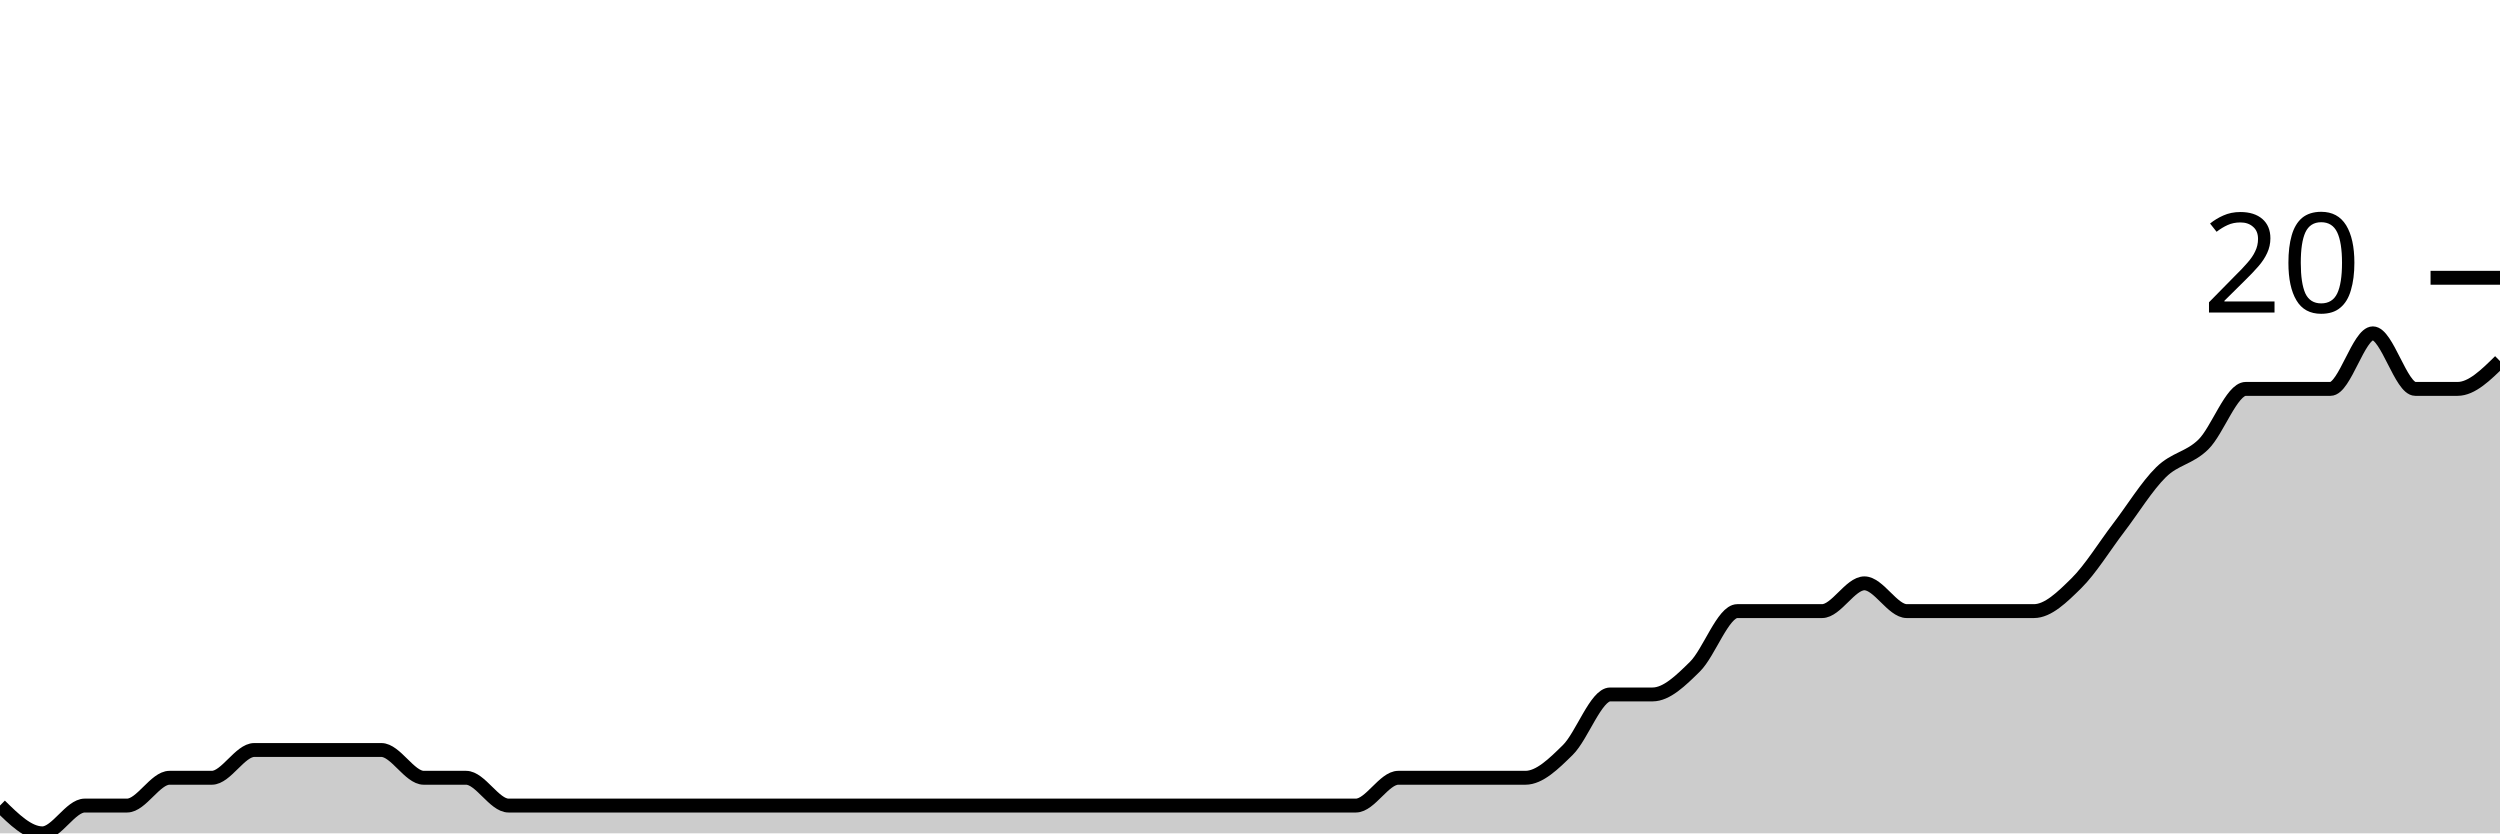
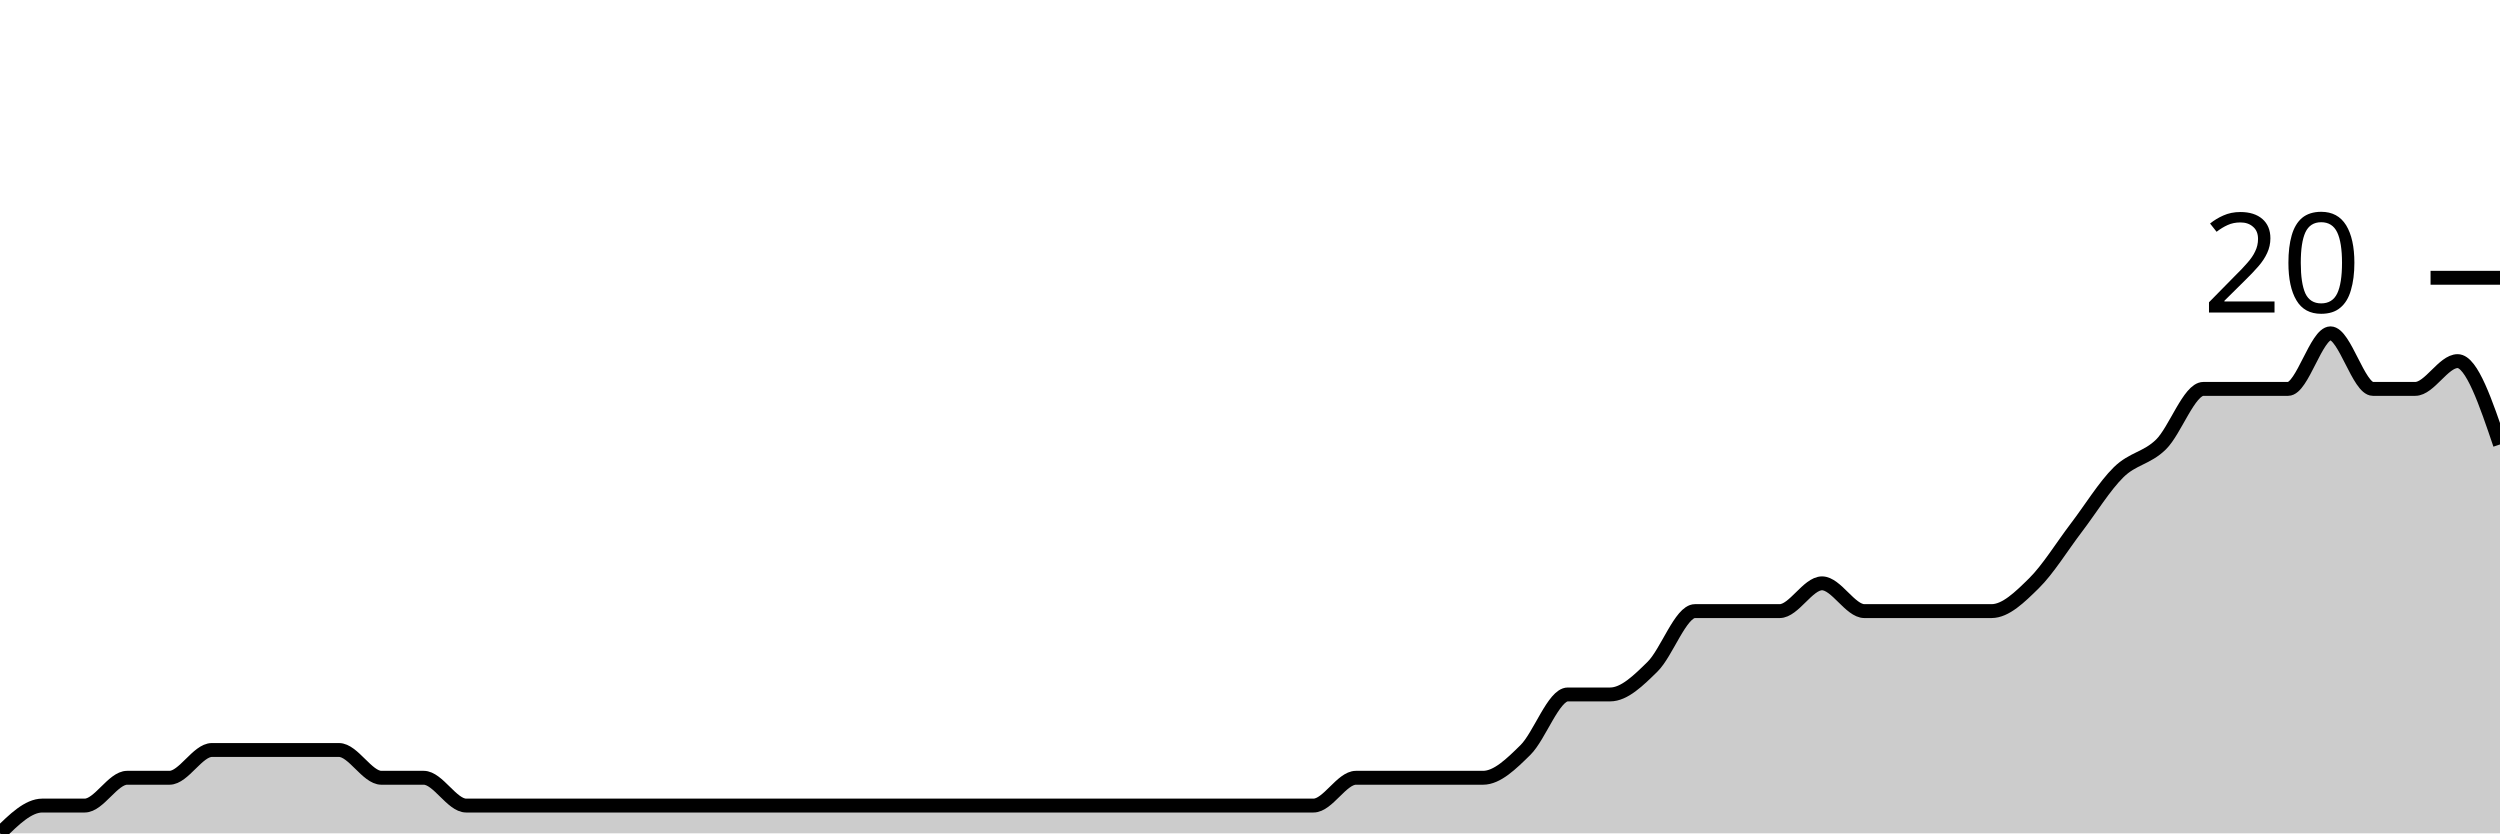
<svg xmlns="http://www.w3.org/2000/svg" viewBox="0 0 180 60">
  <g transform="translate(0,20)">
-     <path class="area" fill="rgba(0, 0, 0, 0.2)" d="M0,38C1.017,39,2.034,40,3.051,40C4.068,40,5.085,38,6.102,38C7.119,38,8.136,38,9.153,38C10.169,38,11.186,36,12.203,36C13.22,36,14.237,36,15.254,36C16.271,36,17.288,34,18.305,34C19.322,34,20.339,34,21.356,34C22.373,34,23.39,34,24.407,34C25.424,34,26.441,34,27.458,34C28.475,34,29.492,36,30.508,36C31.525,36,32.542,36,33.559,36C34.576,36,35.593,38,36.61,38C37.627,38,38.644,38,39.661,38C40.678,38,41.695,38,42.712,38C43.729,38,44.746,38,45.763,38C46.78,38,47.797,38,48.814,38C49.831,38,50.847,38,51.864,38C52.881,38,53.898,38,54.915,38C55.932,38,56.949,38,57.966,38C58.983,38,60,38,61.017,38C62.034,38,63.051,38,64.068,38C65.085,38,66.102,38,67.119,38C68.136,38,69.153,38,70.169,38C71.186,38,72.203,38,73.22,38C74.237,38,75.254,38,76.271,38C77.288,38,78.305,38,79.322,38C80.339,38,81.356,38,82.373,38C83.39,38,84.407,38,85.424,38C86.441,38,87.458,38,88.475,38C89.492,38,90.508,38,91.525,38C92.542,38,93.559,38,94.576,38C95.593,38,96.61,38,97.627,38C98.644,38,99.661,36,100.678,36C101.695,36,102.712,36,103.729,36C104.746,36,105.763,36,106.78,36C107.797,36,108.814,36,109.831,36C110.847,36,111.864,35,112.881,34C113.898,33,114.915,30,115.932,30C116.949,30,117.966,30,118.983,30C120,30,121.017,29,122.034,28C123.051,27,124.068,24,125.085,24C126.102,24,127.119,24,128.136,24C129.153,24,130.169,24,131.186,24C132.203,24,133.22,22,134.237,22C135.254,22,136.271,24,137.288,24C138.305,24,139.322,24,140.339,24C141.356,24,142.373,24,143.39,24C144.407,24,145.424,24,146.441,24C147.458,24,148.475,23,149.492,22C150.508,21,151.525,19.333,152.542,18C153.559,16.667,154.576,15,155.593,14C156.61,13,157.627,13,158.644,12C159.661,11,160.678,8,161.695,8C162.712,8,163.729,8,164.746,8C165.763,8,166.78,8,167.797,8C168.814,8,169.831,4,170.847,4C171.864,4,172.881,8,173.898,8C174.915,8,175.932,8,176.949,8C177.966,8,178.983,7,180,6L180,40C178.983,40,177.966,40,176.949,40C175.932,40,174.915,40,173.898,40C172.881,40,171.864,40,170.847,40C169.831,40,168.814,40,167.797,40C166.78,40,165.763,40,164.746,40C163.729,40,162.712,40,161.695,40C160.678,40,159.661,40,158.644,40C157.627,40,156.61,40,155.593,40C154.576,40,153.559,40,152.542,40C151.525,40,150.508,40,149.492,40C148.475,40,147.458,40,146.441,40C145.424,40,144.407,40,143.39,40C142.373,40,141.356,40,140.339,40C139.322,40,138.305,40,137.288,40C136.271,40,135.254,40,134.237,40C133.22,40,132.203,40,131.186,40C130.169,40,129.153,40,128.136,40C127.119,40,126.102,40,125.085,40C124.068,40,123.051,40,122.034,40C121.017,40,120,40,118.983,40C117.966,40,116.949,40,115.932,40C114.915,40,113.898,40,112.881,40C111.864,40,110.847,40,109.831,40C108.814,40,107.797,40,106.78,40C105.763,40,104.746,40,103.729,40C102.712,40,101.695,40,100.678,40C99.661,40,98.644,40,97.627,40C96.61,40,95.593,40,94.576,40C93.559,40,92.542,40,91.525,40C90.508,40,89.492,40,88.475,40C87.458,40,86.441,40,85.424,40C84.407,40,83.39,40,82.373,40C81.356,40,80.339,40,79.322,40C78.305,40,77.288,40,76.271,40C75.254,40,74.237,40,73.22,40C72.203,40,71.186,40,70.169,40C69.153,40,68.136,40,67.119,40C66.102,40,65.085,40,64.068,40C63.051,40,62.034,40,61.017,40C60,40,58.983,40,57.966,40C56.949,40,55.932,40,54.915,40C53.898,40,52.881,40,51.864,40C50.847,40,49.831,40,48.814,40C47.797,40,46.78,40,45.763,40C44.746,40,43.729,40,42.712,40C41.695,40,40.678,40,39.661,40C38.644,40,37.627,40,36.61,40C35.593,40,34.576,40,33.559,40C32.542,40,31.525,40,30.508,40C29.492,40,28.475,40,27.458,40C26.441,40,25.424,40,24.407,40C23.39,40,22.373,40,21.356,40C20.339,40,19.322,40,18.305,40C17.288,40,16.271,40,15.254,40C14.237,40,13.22,40,12.203,40C11.186,40,10.169,40,9.153,40C8.136,40,7.119,40,6.102,40C5.085,40,4.068,40,3.051,40C2.034,40,1.017,40,0,40Z" />
-     <path class="line" stroke="black" fill="none" d="M0,38C1.017,39,2.034,40,3.051,40C4.068,40,5.085,38,6.102,38C7.119,38,8.136,38,9.153,38C10.169,38,11.186,36,12.203,36C13.22,36,14.237,36,15.254,36C16.271,36,17.288,34,18.305,34C19.322,34,20.339,34,21.356,34C22.373,34,23.39,34,24.407,34C25.424,34,26.441,34,27.458,34C28.475,34,29.492,36,30.508,36C31.525,36,32.542,36,33.559,36C34.576,36,35.593,38,36.61,38C37.627,38,38.644,38,39.661,38C40.678,38,41.695,38,42.712,38C43.729,38,44.746,38,45.763,38C46.78,38,47.797,38,48.814,38C49.831,38,50.847,38,51.864,38C52.881,38,53.898,38,54.915,38C55.932,38,56.949,38,57.966,38C58.983,38,60,38,61.017,38C62.034,38,63.051,38,64.068,38C65.085,38,66.102,38,67.119,38C68.136,38,69.153,38,70.169,38C71.186,38,72.203,38,73.22,38C74.237,38,75.254,38,76.271,38C77.288,38,78.305,38,79.322,38C80.339,38,81.356,38,82.373,38C83.39,38,84.407,38,85.424,38C86.441,38,87.458,38,88.475,38C89.492,38,90.508,38,91.525,38C92.542,38,93.559,38,94.576,38C95.593,38,96.61,38,97.627,38C98.644,38,99.661,36,100.678,36C101.695,36,102.712,36,103.729,36C104.746,36,105.763,36,106.78,36C107.797,36,108.814,36,109.831,36C110.847,36,111.864,35,112.881,34C113.898,33,114.915,30,115.932,30C116.949,30,117.966,30,118.983,30C120,30,121.017,29,122.034,28C123.051,27,124.068,24,125.085,24C126.102,24,127.119,24,128.136,24C129.153,24,130.169,24,131.186,24C132.203,24,133.22,22,134.237,22C135.254,22,136.271,24,137.288,24C138.305,24,139.322,24,140.339,24C141.356,24,142.373,24,143.39,24C144.407,24,145.424,24,146.441,24C147.458,24,148.475,23,149.492,22C150.508,21,151.525,19.333,152.542,18C153.559,16.667,154.576,15,155.593,14C156.61,13,157.627,13,158.644,12C159.661,11,160.678,8,161.695,8C162.712,8,163.729,8,164.746,8C165.763,8,166.78,8,167.797,8C168.814,8,169.831,4,170.847,4C171.864,4,172.881,8,173.898,8C174.915,8,175.932,8,176.949,8C177.966,8,178.983,7,180,6" />
+     <path class="area" fill="rgba(0, 0, 0, 0.2)" d="M0,40C1.017,39,2.034,38,3.051,38C4.068,38,5.085,38,6.102,38C7.119,38,8.136,36,9.153,36C10.169,36,11.186,36,12.203,36C13.22,36,14.237,34,15.254,34C16.271,34,17.288,34,18.305,34C19.322,34,20.339,34,21.356,34C22.373,34,23.39,34,24.407,34C25.424,34,26.441,36,27.458,36C28.475,36,29.492,36,30.508,36C31.525,36,32.542,38,33.559,38C34.576,38,35.593,38,36.61,38C37.627,38,38.644,38,39.661,38C40.678,38,41.695,38,42.712,38C43.729,38,44.746,38,45.763,38C46.78,38,47.797,38,48.814,38C49.831,38,50.847,38,51.864,38C52.881,38,53.898,38,54.915,38C55.932,38,56.949,38,57.966,38C58.983,38,60,38,61.017,38C62.034,38,63.051,38,64.068,38C65.085,38,66.102,38,67.119,38C68.136,38,69.153,38,70.169,38C71.186,38,72.203,38,73.22,38C74.237,38,75.254,38,76.271,38C77.288,38,78.305,38,79.322,38C80.339,38,81.356,38,82.373,38C83.39,38,84.407,38,85.424,38C86.441,38,87.458,38,88.475,38C89.492,38,90.508,38,91.525,38C92.542,38,93.559,38,94.576,38C95.593,38,96.61,36,97.627,36C98.644,36,99.661,36,100.678,36C101.695,36,102.712,36,103.729,36C104.746,36,105.763,36,106.78,36C107.797,36,108.814,35,109.831,34C110.847,33,111.864,30,112.881,30C113.898,30,114.915,30,115.932,30C116.949,30,117.966,29,118.983,28C120,27,121.017,24,122.034,24C123.051,24,124.068,24,125.085,24C126.102,24,127.119,24,128.136,24C129.153,24,130.169,22,131.186,22C132.203,22,133.22,24,134.237,24C135.254,24,136.271,24,137.288,24C138.305,24,139.322,24,140.339,24C141.356,24,142.373,24,143.39,24C144.407,24,145.424,23,146.441,22C147.458,21,148.475,19.333,149.492,18C150.508,16.667,151.525,15,152.542,14C153.559,13,154.576,13,155.593,12C156.61,11,157.627,8,158.644,8C159.661,8,160.678,8,161.695,8C162.712,8,163.729,8,164.746,8C165.763,8,166.78,4,167.797,4C168.814,4,169.831,8,170.847,8C171.864,8,172.881,8,173.898,8C174.915,8,175.932,6,176.949,6C177.966,6,178.983,9,180,12L180,40C178.983,40,177.966,40,176.949,40C175.932,40,174.915,40,173.898,40C172.881,40,171.864,40,170.847,40C169.831,40,168.814,40,167.797,40C166.78,40,165.763,40,164.746,40C163.729,40,162.712,40,161.695,40C160.678,40,159.661,40,158.644,40C157.627,40,156.61,40,155.593,40C154.576,40,153.559,40,152.542,40C151.525,40,150.508,40,149.492,40C148.475,40,147.458,40,146.441,40C145.424,40,144.407,40,143.39,40C142.373,40,141.356,40,140.339,40C139.322,40,138.305,40,137.288,40C136.271,40,135.254,40,134.237,40C133.22,40,132.203,40,131.186,40C130.169,40,129.153,40,128.136,40C127.119,40,126.102,40,125.085,40C124.068,40,123.051,40,122.034,40C121.017,40,120,40,118.983,40C117.966,40,116.949,40,115.932,40C114.915,40,113.898,40,112.881,40C111.864,40,110.847,40,109.831,40C108.814,40,107.797,40,106.78,40C105.763,40,104.746,40,103.729,40C102.712,40,101.695,40,100.678,40C99.661,40,98.644,40,97.627,40C96.61,40,95.593,40,94.576,40C93.559,40,92.542,40,91.525,40C90.508,40,89.492,40,88.475,40C87.458,40,86.441,40,85.424,40C84.407,40,83.39,40,82.373,40C81.356,40,80.339,40,79.322,40C78.305,40,77.288,40,76.271,40C75.254,40,74.237,40,73.22,40C72.203,40,71.186,40,70.169,40C69.153,40,68.136,40,67.119,40C66.102,40,65.085,40,64.068,40C63.051,40,62.034,40,61.017,40C60,40,58.983,40,57.966,40C56.949,40,55.932,40,54.915,40C53.898,40,52.881,40,51.864,40C50.847,40,49.831,40,48.814,40C47.797,40,46.78,40,45.763,40C44.746,40,43.729,40,42.712,40C41.695,40,40.678,40,39.661,40C38.644,40,37.627,40,36.61,40C35.593,40,34.576,40,33.559,40C32.542,40,31.525,40,30.508,40C29.492,40,28.475,40,27.458,40C26.441,40,25.424,40,24.407,40C23.39,40,22.373,40,21.356,40C20.339,40,19.322,40,18.305,40C17.288,40,16.271,40,15.254,40C14.237,40,13.22,40,12.203,40C11.186,40,10.169,40,9.153,40C8.136,40,7.119,40,6.102,40C5.085,40,4.068,40,3.051,40C2.034,40,1.017,40,0,40Z" />
+     <path class="line" stroke="black" fill="none" d="M0,40C1.017,39,2.034,38,3.051,38C4.068,38,5.085,38,6.102,38C7.119,38,8.136,36,9.153,36C10.169,36,11.186,36,12.203,36C13.22,36,14.237,34,15.254,34C16.271,34,17.288,34,18.305,34C19.322,34,20.339,34,21.356,34C22.373,34,23.39,34,24.407,34C25.424,34,26.441,36,27.458,36C28.475,36,29.492,36,30.508,36C31.525,36,32.542,38,33.559,38C34.576,38,35.593,38,36.61,38C37.627,38,38.644,38,39.661,38C40.678,38,41.695,38,42.712,38C43.729,38,44.746,38,45.763,38C46.78,38,47.797,38,48.814,38C49.831,38,50.847,38,51.864,38C52.881,38,53.898,38,54.915,38C55.932,38,56.949,38,57.966,38C58.983,38,60,38,61.017,38C62.034,38,63.051,38,64.068,38C65.085,38,66.102,38,67.119,38C68.136,38,69.153,38,70.169,38C71.186,38,72.203,38,73.22,38C74.237,38,75.254,38,76.271,38C77.288,38,78.305,38,79.322,38C80.339,38,81.356,38,82.373,38C83.39,38,84.407,38,85.424,38C86.441,38,87.458,38,88.475,38C89.492,38,90.508,38,91.525,38C92.542,38,93.559,38,94.576,38C95.593,38,96.61,36,97.627,36C98.644,36,99.661,36,100.678,36C101.695,36,102.712,36,103.729,36C104.746,36,105.763,36,106.78,36C107.797,36,108.814,35,109.831,34C110.847,33,111.864,30,112.881,30C113.898,30,114.915,30,115.932,30C116.949,30,117.966,29,118.983,28C120,27,121.017,24,122.034,24C123.051,24,124.068,24,125.085,24C126.102,24,127.119,24,128.136,24C129.153,24,130.169,22,131.186,22C132.203,22,133.22,24,134.237,24C135.254,24,136.271,24,137.288,24C138.305,24,139.322,24,140.339,24C141.356,24,142.373,24,143.39,24C144.407,24,145.424,23,146.441,22C147.458,21,148.475,19.333,149.492,18C150.508,16.667,151.525,15,152.542,14C153.559,13,154.576,13,155.593,12C156.61,11,157.627,8,158.644,8C159.661,8,160.678,8,161.695,8C162.712,8,163.729,8,164.746,8C165.763,8,166.78,4,167.797,4C168.814,4,169.831,8,170.847,8C171.864,8,172.881,8,173.898,8C174.915,8,175.932,6,176.949,6C177.966,6,178.983,9,180,12" />
    <path class="axis-ceiling" stroke-width="1" stroke="black" fill="none" d="M175,0L180,0" />
    <text class="axis-ceiling-label" font-family="sans-serif" text-anchor="end" font-size="10px" x="170" y="2.5">20</text>
  </g>
</svg>
